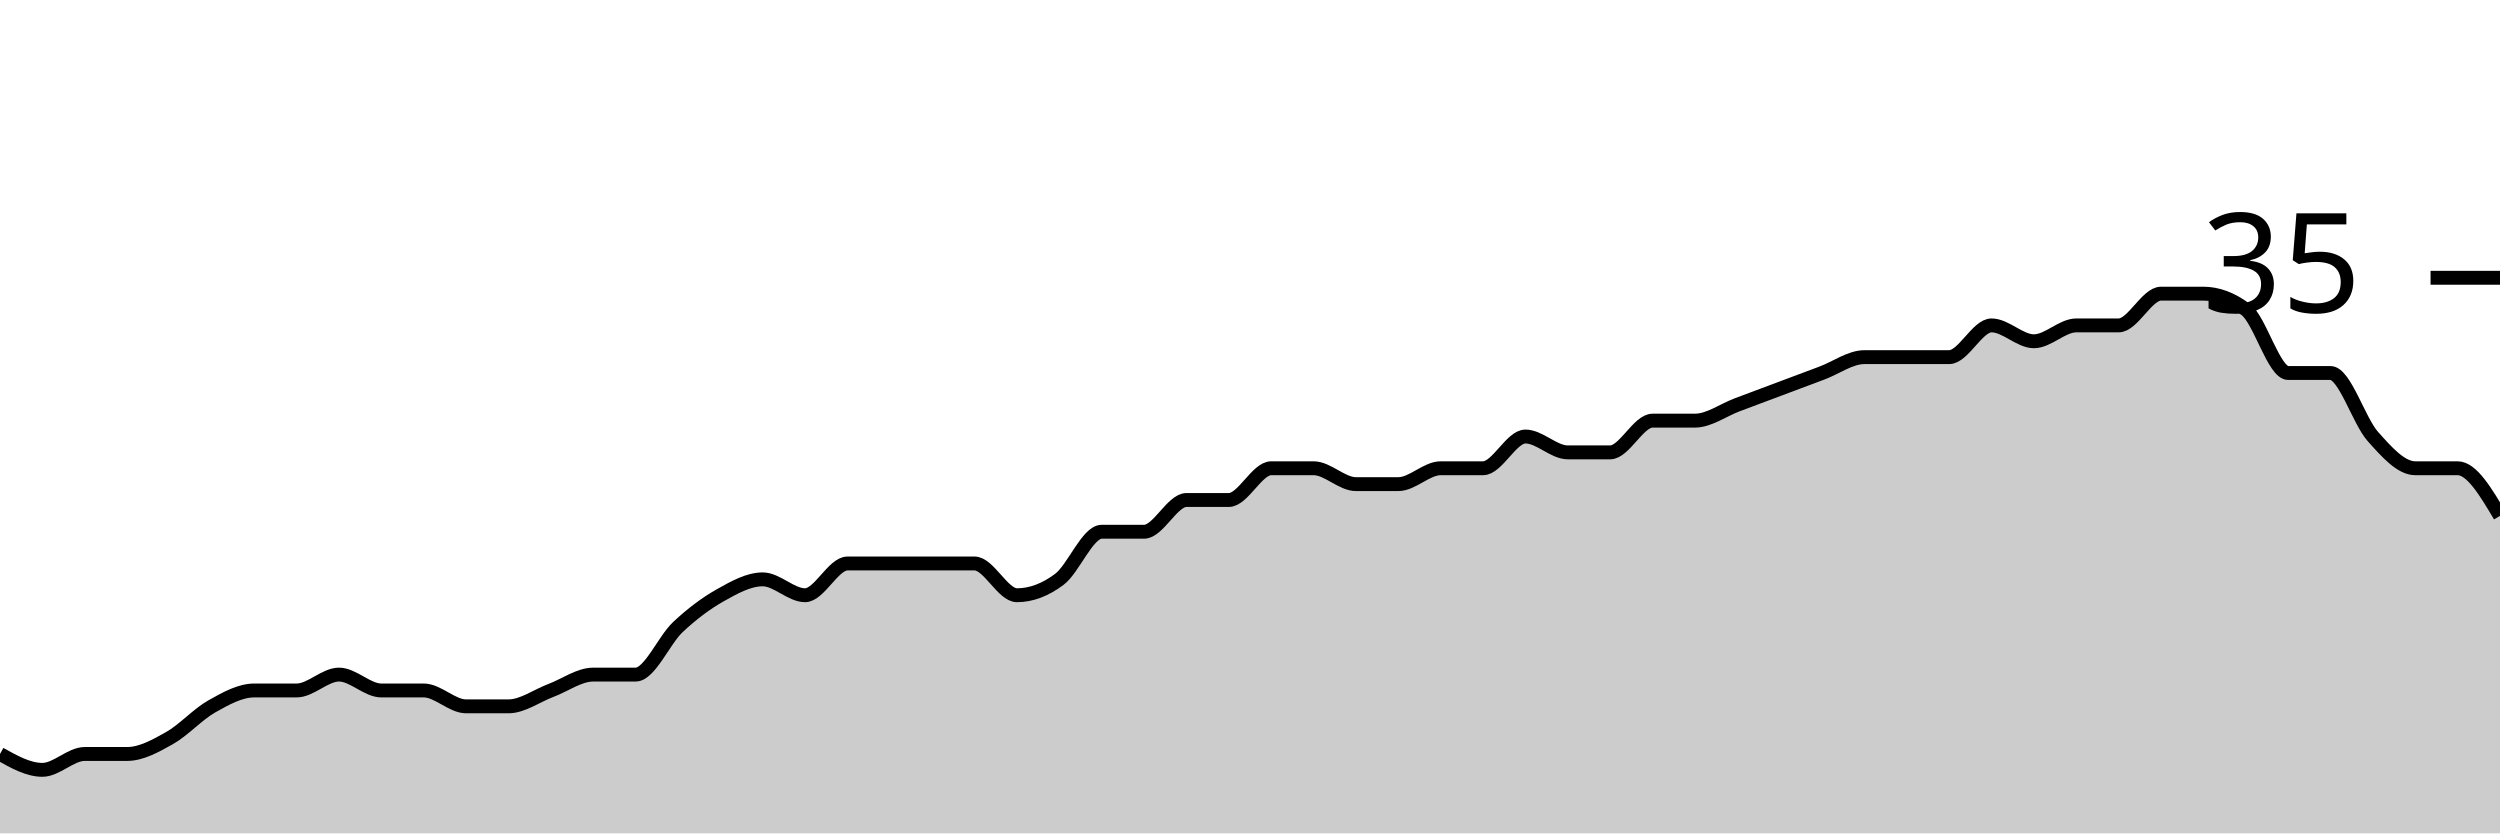
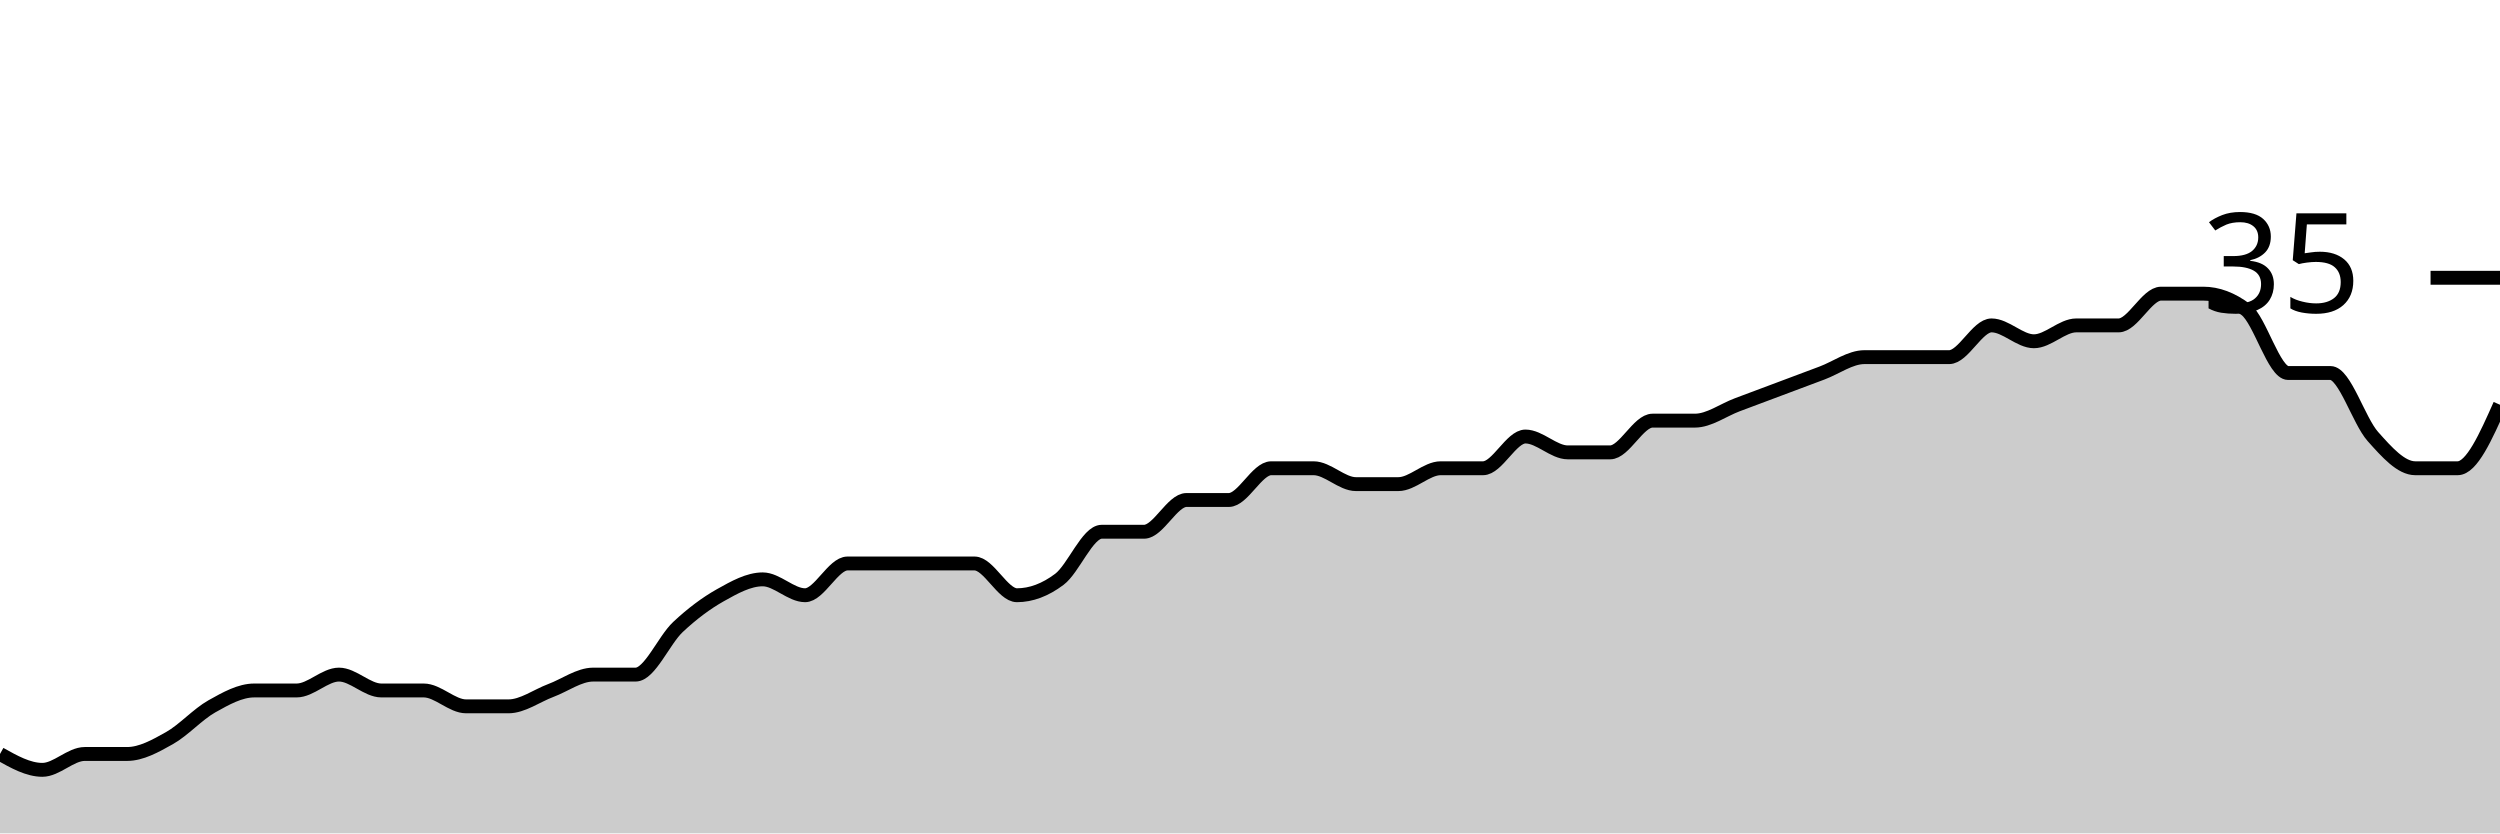
<svg xmlns="http://www.w3.org/2000/svg" viewBox="0 0 180 60">
  <g transform="translate(0,20)">
-     <path class="area" fill="rgba(0, 0, 0, 0.2)" d="M0,34.286C1.017,34.857,2.034,35.429,3.051,35.429C4.068,35.429,5.085,34.286,6.102,34.286C7.119,34.286,8.136,34.286,9.153,34.286C10.169,34.286,11.186,33.714,12.203,33.143C13.22,32.571,14.237,31.429,15.254,30.857C16.271,30.286,17.288,29.714,18.305,29.714C19.322,29.714,20.339,29.714,21.356,29.714C22.373,29.714,23.39,28.571,24.407,28.571C25.424,28.571,26.441,29.714,27.458,29.714C28.475,29.714,29.492,29.714,30.508,29.714C31.525,29.714,32.542,30.857,33.559,30.857C34.576,30.857,35.593,30.857,36.61,30.857C37.627,30.857,38.644,30.095,39.661,29.714C40.678,29.333,41.695,28.571,42.712,28.571C43.729,28.571,44.746,28.571,45.763,28.571C46.78,28.571,47.797,26.095,48.814,25.143C49.831,24.19,50.847,23.429,51.864,22.857C52.881,22.286,53.898,21.714,54.915,21.714C55.932,21.714,56.949,22.857,57.966,22.857C58.983,22.857,60,20.571,61.017,20.571C62.034,20.571,63.051,20.571,64.068,20.571C65.085,20.571,66.102,20.571,67.119,20.571C68.136,20.571,69.153,20.571,70.169,20.571C71.186,20.571,72.203,22.857,73.22,22.857C74.237,22.857,75.254,22.476,76.271,21.714C77.288,20.952,78.305,18.286,79.322,18.286C80.339,18.286,81.356,18.286,82.373,18.286C83.39,18.286,84.407,16,85.424,16C86.441,16,87.458,16,88.475,16C89.492,16,90.508,13.714,91.525,13.714C92.542,13.714,93.559,13.714,94.576,13.714C95.593,13.714,96.61,14.857,97.627,14.857C98.644,14.857,99.661,14.857,100.678,14.857C101.695,14.857,102.712,13.714,103.729,13.714C104.746,13.714,105.763,13.714,106.78,13.714C107.797,13.714,108.814,11.429,109.831,11.429C110.847,11.429,111.864,12.571,112.881,12.571C113.898,12.571,114.915,12.571,115.932,12.571C116.949,12.571,117.966,10.286,118.983,10.286C120,10.286,121.017,10.286,122.034,10.286C123.051,10.286,124.068,9.524,125.085,9.143C126.102,8.762,127.119,8.381,128.136,8C129.153,7.619,130.169,7.238,131.186,6.857C132.203,6.476,133.22,5.714,134.237,5.714C135.254,5.714,136.271,5.714,137.288,5.714C138.305,5.714,139.322,5.714,140.339,5.714C141.356,5.714,142.373,3.429,143.39,3.429C144.407,3.429,145.424,4.571,146.441,4.571C147.458,4.571,148.475,3.429,149.492,3.429C150.508,3.429,151.525,3.429,152.542,3.429C153.559,3.429,154.576,1.143,155.593,1.143C156.61,1.143,157.627,1.143,158.644,1.143C159.661,1.143,160.678,1.524,161.695,2.286C162.712,3.048,163.729,6.857,164.746,6.857C165.763,6.857,166.78,6.857,167.797,6.857C168.814,6.857,169.831,10.286,170.847,11.429C171.864,12.571,172.881,13.714,173.898,13.714C174.915,13.714,175.932,13.714,176.949,13.714C177.966,13.714,178.983,15.429,180,17.143L180,40C178.983,40,177.966,40,176.949,40C175.932,40,174.915,40,173.898,40C172.881,40,171.864,40,170.847,40C169.831,40,168.814,40,167.797,40C166.78,40,165.763,40,164.746,40C163.729,40,162.712,40,161.695,40C160.678,40,159.661,40,158.644,40C157.627,40,156.61,40,155.593,40C154.576,40,153.559,40,152.542,40C151.525,40,150.508,40,149.492,40C148.475,40,147.458,40,146.441,40C145.424,40,144.407,40,143.39,40C142.373,40,141.356,40,140.339,40C139.322,40,138.305,40,137.288,40C136.271,40,135.254,40,134.237,40C133.22,40,132.203,40,131.186,40C130.169,40,129.153,40,128.136,40C127.119,40,126.102,40,125.085,40C124.068,40,123.051,40,122.034,40C121.017,40,120,40,118.983,40C117.966,40,116.949,40,115.932,40C114.915,40,113.898,40,112.881,40C111.864,40,110.847,40,109.831,40C108.814,40,107.797,40,106.78,40C105.763,40,104.746,40,103.729,40C102.712,40,101.695,40,100.678,40C99.661,40,98.644,40,97.627,40C96.61,40,95.593,40,94.576,40C93.559,40,92.542,40,91.525,40C90.508,40,89.492,40,88.475,40C87.458,40,86.441,40,85.424,40C84.407,40,83.39,40,82.373,40C81.356,40,80.339,40,79.322,40C78.305,40,77.288,40,76.271,40C75.254,40,74.237,40,73.22,40C72.203,40,71.186,40,70.169,40C69.153,40,68.136,40,67.119,40C66.102,40,65.085,40,64.068,40C63.051,40,62.034,40,61.017,40C60,40,58.983,40,57.966,40C56.949,40,55.932,40,54.915,40C53.898,40,52.881,40,51.864,40C50.847,40,49.831,40,48.814,40C47.797,40,46.78,40,45.763,40C44.746,40,43.729,40,42.712,40C41.695,40,40.678,40,39.661,40C38.644,40,37.627,40,36.61,40C35.593,40,34.576,40,33.559,40C32.542,40,31.525,40,30.508,40C29.492,40,28.475,40,27.458,40C26.441,40,25.424,40,24.407,40C23.39,40,22.373,40,21.356,40C20.339,40,19.322,40,18.305,40C17.288,40,16.271,40,15.254,40C14.237,40,13.22,40,12.203,40C11.186,40,10.169,40,9.153,40C8.136,40,7.119,40,6.102,40C5.085,40,4.068,40,3.051,40C2.034,40,1.017,40,0,40Z" />
-     <path class="line" stroke="black" fill="none" d="M0,34.286C1.017,34.857,2.034,35.429,3.051,35.429C4.068,35.429,5.085,34.286,6.102,34.286C7.119,34.286,8.136,34.286,9.153,34.286C10.169,34.286,11.186,33.714,12.203,33.143C13.22,32.571,14.237,31.429,15.254,30.857C16.271,30.286,17.288,29.714,18.305,29.714C19.322,29.714,20.339,29.714,21.356,29.714C22.373,29.714,23.39,28.571,24.407,28.571C25.424,28.571,26.441,29.714,27.458,29.714C28.475,29.714,29.492,29.714,30.508,29.714C31.525,29.714,32.542,30.857,33.559,30.857C34.576,30.857,35.593,30.857,36.61,30.857C37.627,30.857,38.644,30.095,39.661,29.714C40.678,29.333,41.695,28.571,42.712,28.571C43.729,28.571,44.746,28.571,45.763,28.571C46.78,28.571,47.797,26.095,48.814,25.143C49.831,24.19,50.847,23.429,51.864,22.857C52.881,22.286,53.898,21.714,54.915,21.714C55.932,21.714,56.949,22.857,57.966,22.857C58.983,22.857,60,20.571,61.017,20.571C62.034,20.571,63.051,20.571,64.068,20.571C65.085,20.571,66.102,20.571,67.119,20.571C68.136,20.571,69.153,20.571,70.169,20.571C71.186,20.571,72.203,22.857,73.22,22.857C74.237,22.857,75.254,22.476,76.271,21.714C77.288,20.952,78.305,18.286,79.322,18.286C80.339,18.286,81.356,18.286,82.373,18.286C83.39,18.286,84.407,16,85.424,16C86.441,16,87.458,16,88.475,16C89.492,16,90.508,13.714,91.525,13.714C92.542,13.714,93.559,13.714,94.576,13.714C95.593,13.714,96.61,14.857,97.627,14.857C98.644,14.857,99.661,14.857,100.678,14.857C101.695,14.857,102.712,13.714,103.729,13.714C104.746,13.714,105.763,13.714,106.78,13.714C107.797,13.714,108.814,11.429,109.831,11.429C110.847,11.429,111.864,12.571,112.881,12.571C113.898,12.571,114.915,12.571,115.932,12.571C116.949,12.571,117.966,10.286,118.983,10.286C120,10.286,121.017,10.286,122.034,10.286C123.051,10.286,124.068,9.524,125.085,9.143C126.102,8.762,127.119,8.381,128.136,8C129.153,7.619,130.169,7.238,131.186,6.857C132.203,6.476,133.22,5.714,134.237,5.714C135.254,5.714,136.271,5.714,137.288,5.714C138.305,5.714,139.322,5.714,140.339,5.714C141.356,5.714,142.373,3.429,143.39,3.429C144.407,3.429,145.424,4.571,146.441,4.571C147.458,4.571,148.475,3.429,149.492,3.429C150.508,3.429,151.525,3.429,152.542,3.429C153.559,3.429,154.576,1.143,155.593,1.143C156.61,1.143,157.627,1.143,158.644,1.143C159.661,1.143,160.678,1.524,161.695,2.286C162.712,3.048,163.729,6.857,164.746,6.857C165.763,6.857,166.78,6.857,167.797,6.857C168.814,6.857,169.831,10.286,170.847,11.429C171.864,12.571,172.881,13.714,173.898,13.714C174.915,13.714,175.932,13.714,176.949,13.714C177.966,13.714,178.983,15.429,180,17.143" />
+     <path class="area" fill="rgba(0, 0, 0, 0.2)" d="M0,34.286C1.017,34.857,2.034,35.429,3.051,35.429C4.068,35.429,5.085,34.286,6.102,34.286C7.119,34.286,8.136,34.286,9.153,34.286C10.169,34.286,11.186,33.714,12.203,33.143C13.22,32.571,14.237,31.429,15.254,30.857C16.271,30.286,17.288,29.714,18.305,29.714C19.322,29.714,20.339,29.714,21.356,29.714C22.373,29.714,23.39,28.571,24.407,28.571C25.424,28.571,26.441,29.714,27.458,29.714C28.475,29.714,29.492,29.714,30.508,29.714C31.525,29.714,32.542,30.857,33.559,30.857C34.576,30.857,35.593,30.857,36.61,30.857C37.627,30.857,38.644,30.095,39.661,29.714C40.678,29.333,41.695,28.571,42.712,28.571C43.729,28.571,44.746,28.571,45.763,28.571C46.78,28.571,47.797,26.095,48.814,25.143C49.831,24.19,50.847,23.429,51.864,22.857C52.881,22.286,53.898,21.714,54.915,21.714C55.932,21.714,56.949,22.857,57.966,22.857C58.983,22.857,60,20.571,61.017,20.571C62.034,20.571,63.051,20.571,64.068,20.571C65.085,20.571,66.102,20.571,67.119,20.571C68.136,20.571,69.153,20.571,70.169,20.571C71.186,20.571,72.203,22.857,73.22,22.857C74.237,22.857,75.254,22.476,76.271,21.714C77.288,20.952,78.305,18.286,79.322,18.286C80.339,18.286,81.356,18.286,82.373,18.286C83.39,18.286,84.407,16,85.424,16C86.441,16,87.458,16,88.475,16C89.492,16,90.508,13.714,91.525,13.714C92.542,13.714,93.559,13.714,94.576,13.714C95.593,13.714,96.61,14.857,97.627,14.857C98.644,14.857,99.661,14.857,100.678,14.857C101.695,14.857,102.712,13.714,103.729,13.714C104.746,13.714,105.763,13.714,106.78,13.714C107.797,13.714,108.814,11.429,109.831,11.429C110.847,11.429,111.864,12.571,112.881,12.571C113.898,12.571,114.915,12.571,115.932,12.571C116.949,12.571,117.966,10.286,118.983,10.286C120,10.286,121.017,10.286,122.034,10.286C123.051,10.286,124.068,9.524,125.085,9.143C126.102,8.762,127.119,8.381,128.136,8C129.153,7.619,130.169,7.238,131.186,6.857C132.203,6.476,133.22,5.714,134.237,5.714C135.254,5.714,136.271,5.714,137.288,5.714C138.305,5.714,139.322,5.714,140.339,5.714C141.356,5.714,142.373,3.429,143.39,3.429C144.407,3.429,145.424,4.571,146.441,4.571C147.458,4.571,148.475,3.429,149.492,3.429C150.508,3.429,151.525,3.429,152.542,3.429C153.559,3.429,154.576,1.143,155.593,1.143C156.61,1.143,157.627,1.143,158.644,1.143C159.661,1.143,160.678,1.524,161.695,2.286C162.712,3.048,163.729,6.857,164.746,6.857C165.763,6.857,166.78,6.857,167.797,6.857C168.814,6.857,169.831,10.286,170.847,11.429C171.864,12.571,172.881,13.714,173.898,13.714C174.915,13.714,175.932,13.714,176.949,13.714C177.966,13.714,178.983,11.429,180,9.143L180,40C178.983,40,177.966,40,176.949,40C175.932,40,174.915,40,173.898,40C172.881,40,171.864,40,170.847,40C169.831,40,168.814,40,167.797,40C166.78,40,165.763,40,164.746,40C163.729,40,162.712,40,161.695,40C160.678,40,159.661,40,158.644,40C157.627,40,156.61,40,155.593,40C154.576,40,153.559,40,152.542,40C151.525,40,150.508,40,149.492,40C148.475,40,147.458,40,146.441,40C145.424,40,144.407,40,143.39,40C142.373,40,141.356,40,140.339,40C139.322,40,138.305,40,137.288,40C136.271,40,135.254,40,134.237,40C133.22,40,132.203,40,131.186,40C130.169,40,129.153,40,128.136,40C127.119,40,126.102,40,125.085,40C124.068,40,123.051,40,122.034,40C121.017,40,120,40,118.983,40C117.966,40,116.949,40,115.932,40C114.915,40,113.898,40,112.881,40C111.864,40,110.847,40,109.831,40C108.814,40,107.797,40,106.78,40C105.763,40,104.746,40,103.729,40C102.712,40,101.695,40,100.678,40C99.661,40,98.644,40,97.627,40C96.61,40,95.593,40,94.576,40C93.559,40,92.542,40,91.525,40C90.508,40,89.492,40,88.475,40C87.458,40,86.441,40,85.424,40C84.407,40,83.39,40,82.373,40C81.356,40,80.339,40,79.322,40C78.305,40,77.288,40,76.271,40C75.254,40,74.237,40,73.22,40C72.203,40,71.186,40,70.169,40C69.153,40,68.136,40,67.119,40C66.102,40,65.085,40,64.068,40C63.051,40,62.034,40,61.017,40C60,40,58.983,40,57.966,40C56.949,40,55.932,40,54.915,40C53.898,40,52.881,40,51.864,40C50.847,40,49.831,40,48.814,40C47.797,40,46.78,40,45.763,40C44.746,40,43.729,40,42.712,40C41.695,40,40.678,40,39.661,40C38.644,40,37.627,40,36.61,40C35.593,40,34.576,40,33.559,40C32.542,40,31.525,40,30.508,40C29.492,40,28.475,40,27.458,40C26.441,40,25.424,40,24.407,40C23.39,40,22.373,40,21.356,40C20.339,40,19.322,40,18.305,40C17.288,40,16.271,40,15.254,40C14.237,40,13.22,40,12.203,40C11.186,40,10.169,40,9.153,40C8.136,40,7.119,40,6.102,40C5.085,40,4.068,40,3.051,40C2.034,40,1.017,40,0,40Z" />
+     <path class="line" stroke="black" fill="none" d="M0,34.286C1.017,34.857,2.034,35.429,3.051,35.429C4.068,35.429,5.085,34.286,6.102,34.286C7.119,34.286,8.136,34.286,9.153,34.286C10.169,34.286,11.186,33.714,12.203,33.143C13.22,32.571,14.237,31.429,15.254,30.857C16.271,30.286,17.288,29.714,18.305,29.714C19.322,29.714,20.339,29.714,21.356,29.714C22.373,29.714,23.39,28.571,24.407,28.571C25.424,28.571,26.441,29.714,27.458,29.714C28.475,29.714,29.492,29.714,30.508,29.714C31.525,29.714,32.542,30.857,33.559,30.857C34.576,30.857,35.593,30.857,36.61,30.857C37.627,30.857,38.644,30.095,39.661,29.714C40.678,29.333,41.695,28.571,42.712,28.571C43.729,28.571,44.746,28.571,45.763,28.571C46.78,28.571,47.797,26.095,48.814,25.143C49.831,24.19,50.847,23.429,51.864,22.857C52.881,22.286,53.898,21.714,54.915,21.714C55.932,21.714,56.949,22.857,57.966,22.857C58.983,22.857,60,20.571,61.017,20.571C62.034,20.571,63.051,20.571,64.068,20.571C65.085,20.571,66.102,20.571,67.119,20.571C68.136,20.571,69.153,20.571,70.169,20.571C71.186,20.571,72.203,22.857,73.22,22.857C74.237,22.857,75.254,22.476,76.271,21.714C77.288,20.952,78.305,18.286,79.322,18.286C80.339,18.286,81.356,18.286,82.373,18.286C83.39,18.286,84.407,16,85.424,16C86.441,16,87.458,16,88.475,16C89.492,16,90.508,13.714,91.525,13.714C92.542,13.714,93.559,13.714,94.576,13.714C95.593,13.714,96.61,14.857,97.627,14.857C98.644,14.857,99.661,14.857,100.678,14.857C101.695,14.857,102.712,13.714,103.729,13.714C104.746,13.714,105.763,13.714,106.78,13.714C107.797,13.714,108.814,11.429,109.831,11.429C110.847,11.429,111.864,12.571,112.881,12.571C113.898,12.571,114.915,12.571,115.932,12.571C116.949,12.571,117.966,10.286,118.983,10.286C120,10.286,121.017,10.286,122.034,10.286C123.051,10.286,124.068,9.524,125.085,9.143C126.102,8.762,127.119,8.381,128.136,8C129.153,7.619,130.169,7.238,131.186,6.857C132.203,6.476,133.22,5.714,134.237,5.714C135.254,5.714,136.271,5.714,137.288,5.714C138.305,5.714,139.322,5.714,140.339,5.714C141.356,5.714,142.373,3.429,143.39,3.429C144.407,3.429,145.424,4.571,146.441,4.571C147.458,4.571,148.475,3.429,149.492,3.429C150.508,3.429,151.525,3.429,152.542,3.429C153.559,3.429,154.576,1.143,155.593,1.143C156.61,1.143,157.627,1.143,158.644,1.143C159.661,1.143,160.678,1.524,161.695,2.286C162.712,3.048,163.729,6.857,164.746,6.857C165.763,6.857,166.78,6.857,167.797,6.857C168.814,6.857,169.831,10.286,170.847,11.429C171.864,12.571,172.881,13.714,173.898,13.714C174.915,13.714,175.932,13.714,176.949,13.714C177.966,13.714,178.983,11.429,180,9.143" />
    <path class="axis-ceiling" stroke-width="1" stroke="black" fill="none" d="M175,0L180,0" />
    <text class="axis-ceiling-label" font-family="sans-serif" text-anchor="end" font-size="10px" x="170" y="2.5">35</text>
  </g>
</svg>
